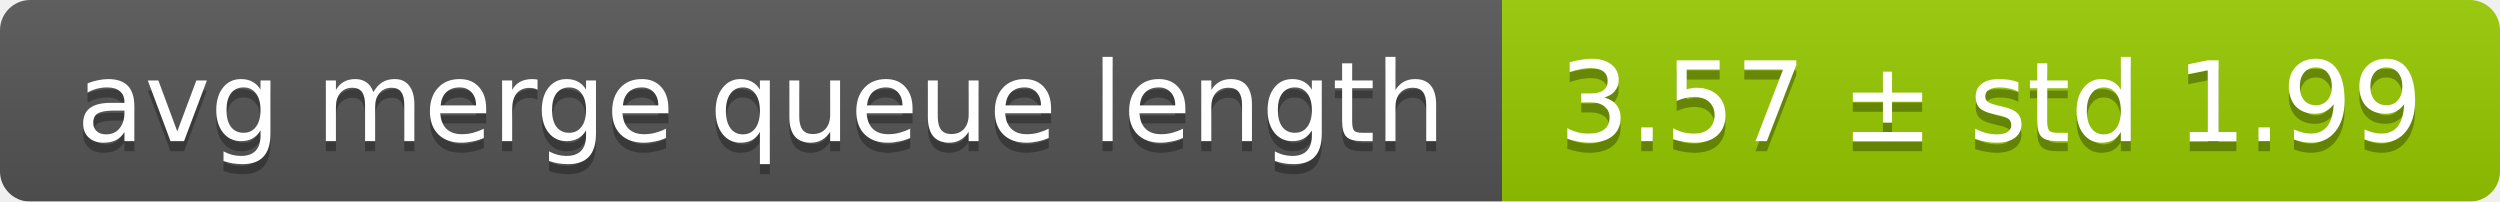
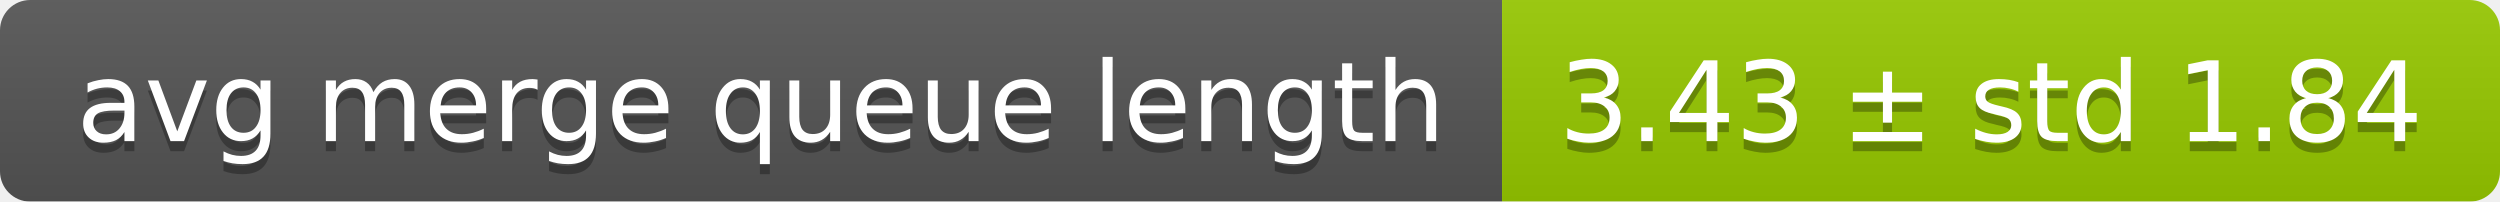
<svg xmlns="http://www.w3.org/2000/svg" width="248" height="20">
  <linearGradient id="smooth" x2="0" y2="100%">
    <stop offset="0" stop-color="#bbb" stop-opacity=".1" />
    <stop offset="1" stop-opacity=".1" />
  </linearGradient>
  <mask id="round">
    <rect width="248" height="20" rx="3" fill="#fff" />
  </mask>
  <g mask="url(#round)">
    <rect width="149" height="20" fill="#555" />
    <rect x="149" width="99" height="20" fill="#97ca00" />
    <rect width="248" height="20" fill="url(#smooth)" />
  </g>
  <g fill="#fff" text-anchor="middle" font-family="DejaVu Sans,Verdana,Geneva,sans-serif" font-size="11">
    <text x="75.5" y="15" fill="#010101" fill-opacity=".3">avg merge queue length</text>
    <text x="75.5" y="14">avg merge queue length</text>
-     <text x="197.5" y="15" fill="#010101" fill-opacity=".3">3.57 ± std 1.99</text>
-     <text x="197.5" y="14">3.57 ± std 1.99</text>
+     <text x="197.5" y="15" fill="#010101" fill-opacity=".3">3.43 ± std 1.84</text>
+     <text x="197.5" y="14">3.43 ± std 1.84</text>
  </g>
</svg>
